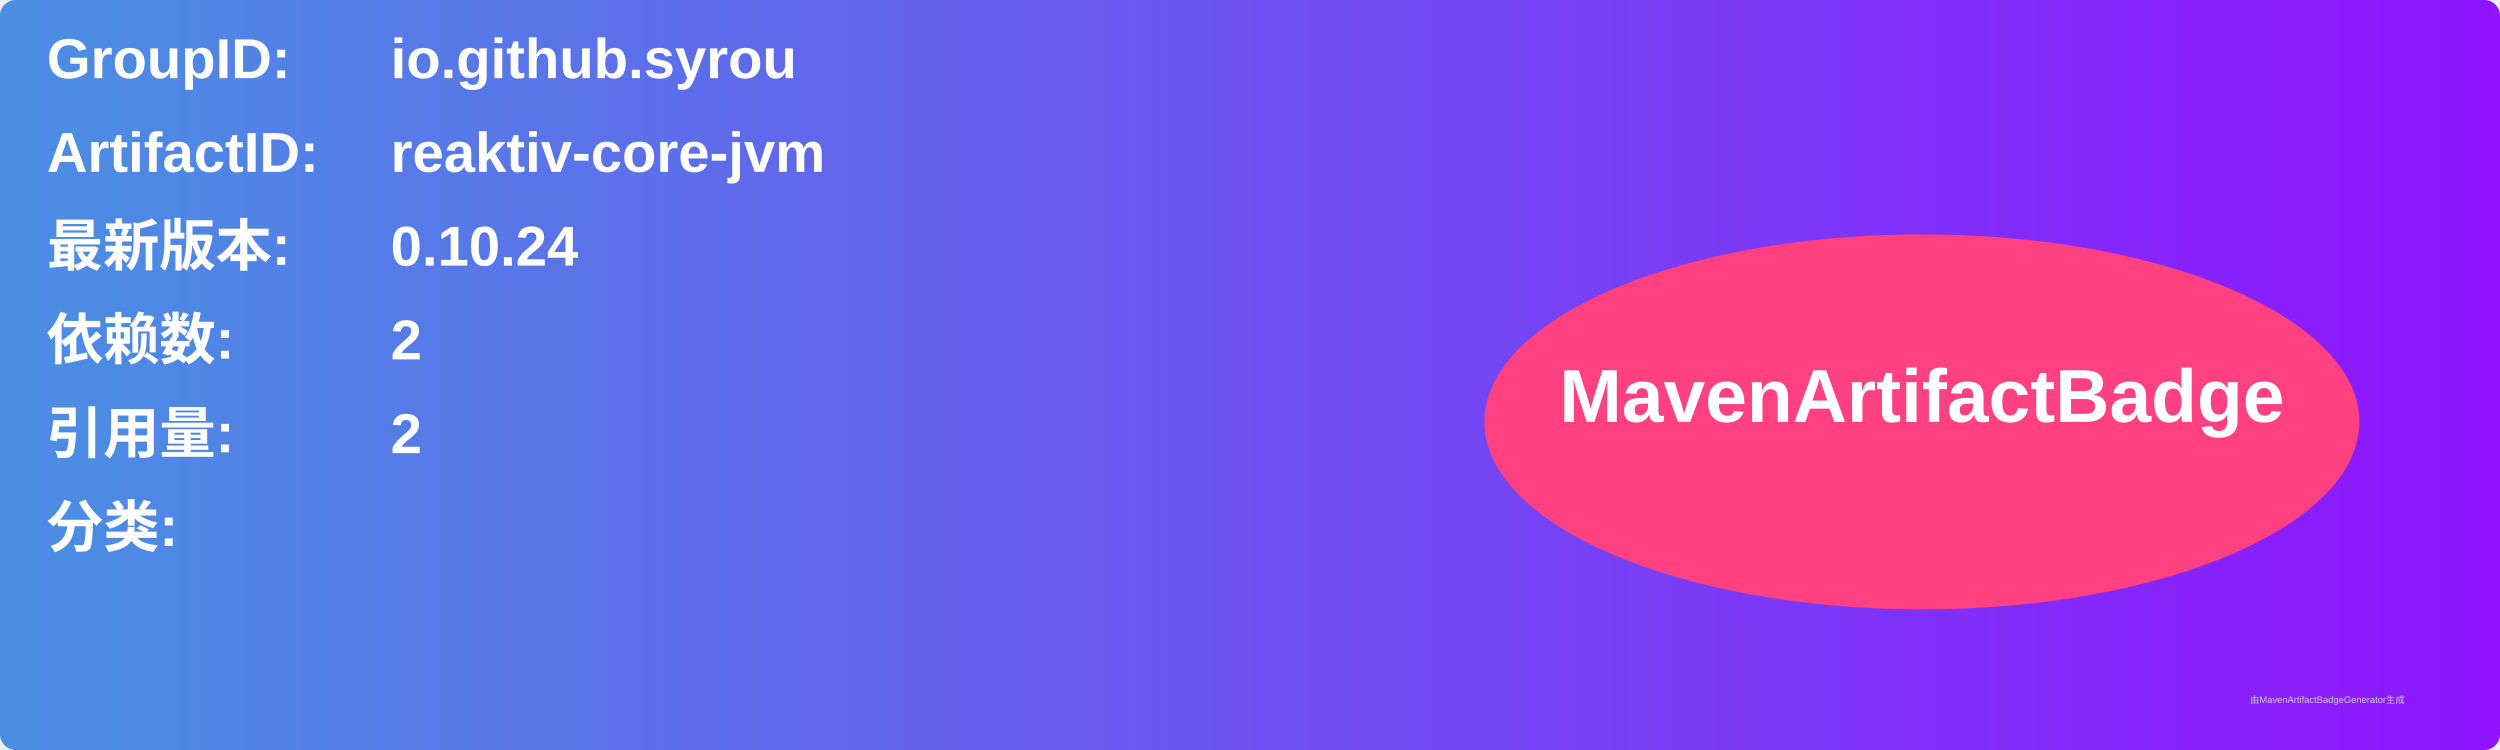
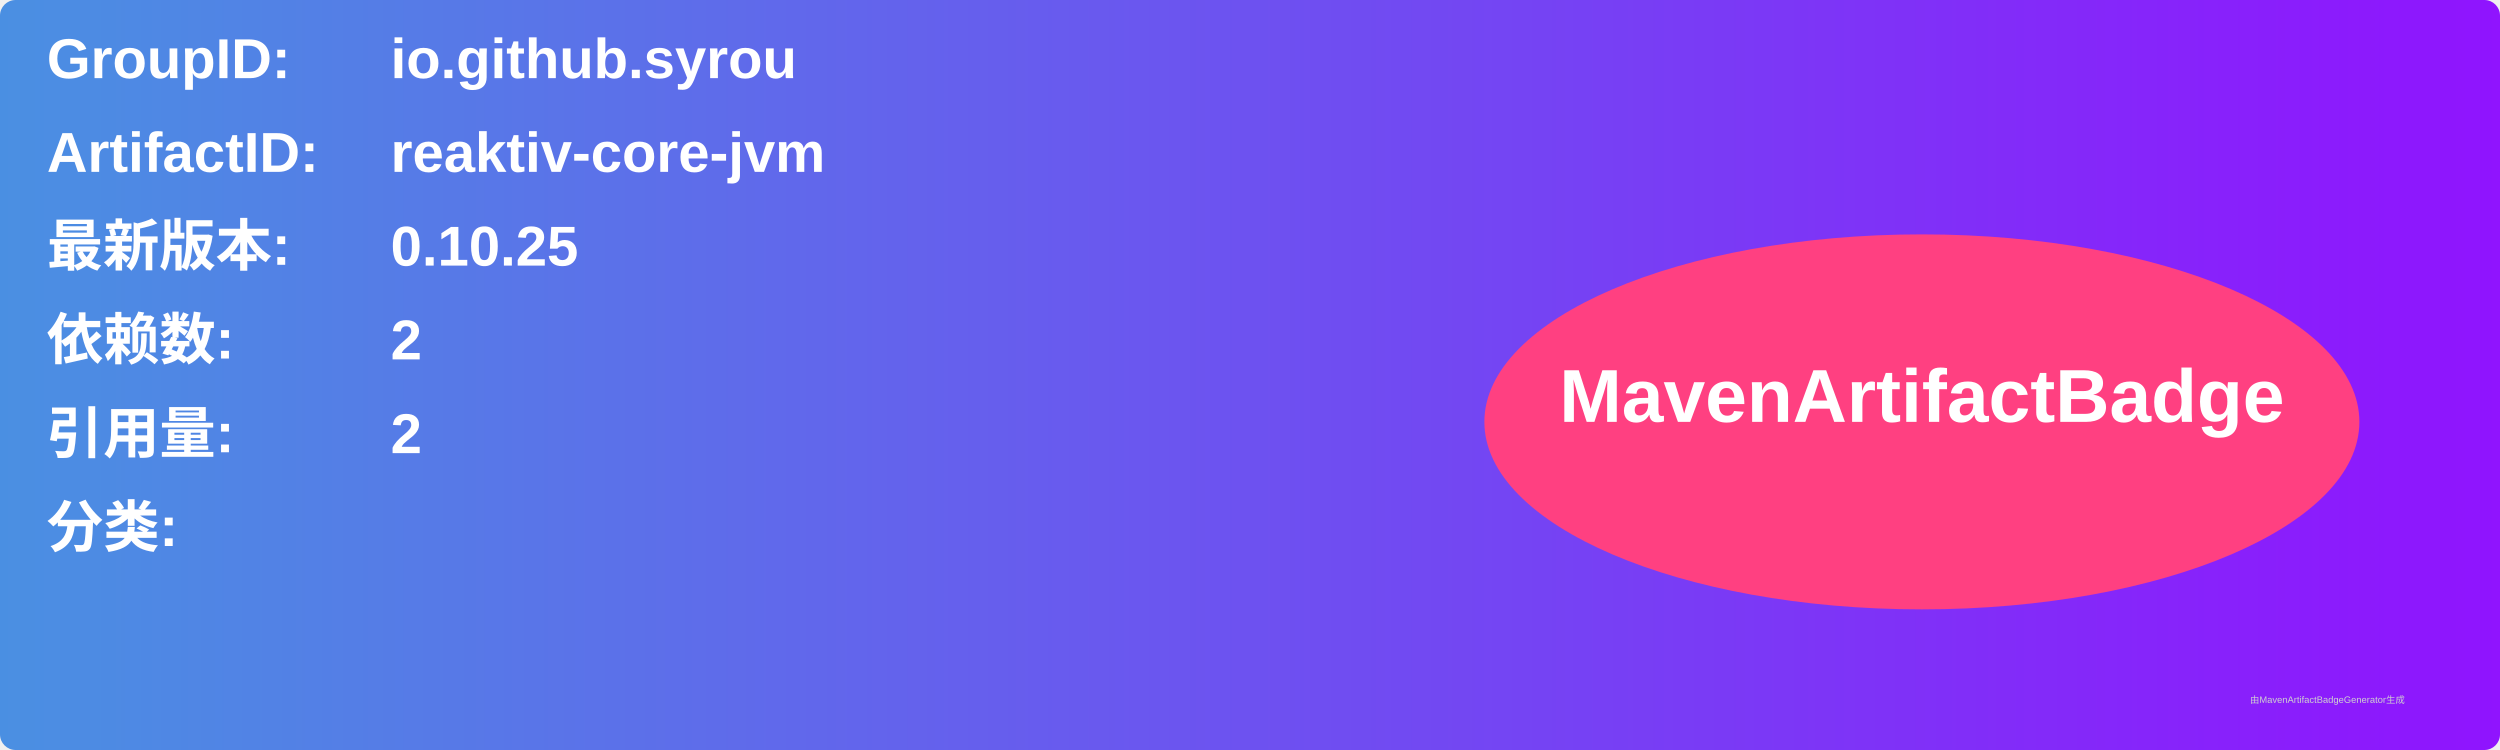
<svg xmlns="http://www.w3.org/2000/svg" width="800" height="240" viewBox="0 0 800 240">
  <linearGradient id="grad" x1="0%" y1="0%" x2="100%" y2="0%">
    <stop offset="0%" stop-color="#4a90e2" />
    <stop offset="100%" stop-color="#9013fe" />
  </linearGradient>
  <rect width="100%" height="100%" rx="5" ry="5" fill="url(#grad)" />
  <g transform="translate(15, 15)">
    <text x="0" y="10" font-family="Arial" font-size="18" fill="white" font-weight="bold" width="260">GroupID:</text>
    <text x="110" y="10" font-family="Arial" font-size="18" fill="white" font-weight="bold" width="460">io.github.syrou</text>
    <text x="0" y="40" font-family="Arial" font-size="18" fill="white" font-weight="bold" width="260">ArtifactID:</text>
    <text x="110" y="40" font-family="Arial" font-size="18" fill="white" font-weight="bold" width="460">reaktiv-core-jvm</text>
    <text x="0" y="70" font-family="Arial" font-size="18" fill="white" font-weight="bold">最新版本:</text>
    <text x="110" y="70" font-family="Arial" font-size="18" fill="white" font-weight="bold">
-       <tspan font-weight="bold">0.10.24</tspan>
+       <tspan font-weight="bold">0.10.25</tspan>
    </text>
    <text x="0" y="100" font-family="Arial" font-size="18" fill="white" font-weight="bold">依赖数: </text>
    <text x="110" y="100" font-family="Arial" font-size="18" fill="white">
      <tspan font-weight="bold">2</tspan>
    </text>
    <text x="0" y="130" font-family="Arial" font-size="18" fill="white" font-weight="bold">引用量: </text>
    <text x="110" y="130" font-family="Arial" font-size="18" fill="white">
      <tspan font-weight="bold">2</tspan>
    </text>
    <text x="0" y="160" font-family="Arial" font-size="18" fill="white" font-weight="bold">分类:</text>
    <text x="10" y="190" font-family="Arial" font-size="10" fill="white">
      <tspan font-weight="bold" />
    </text>
    <ellipse cx="600" cy="120" rx="140" ry="60" fill="#ff4081" />
    <text x="600" y="120" text-anchor="middle" font-family="Arial" font-size="24" fill="white" font-weight="bold">MavenArtifactBadge</text>
  </g>
  <text x="720" y="225" font-family="Arial" font-size="3" fill="#d0d0d0">由MavenArtifactBadgeGenerator生成</text>
</svg>
